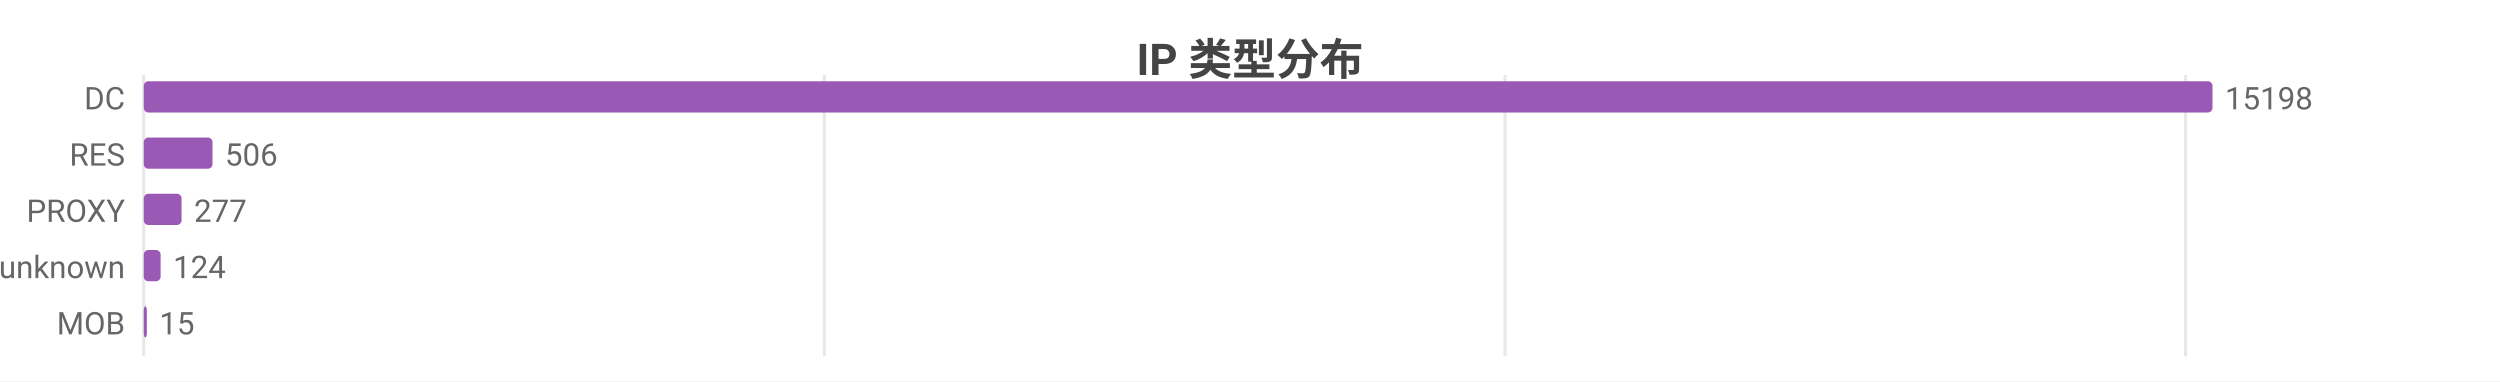
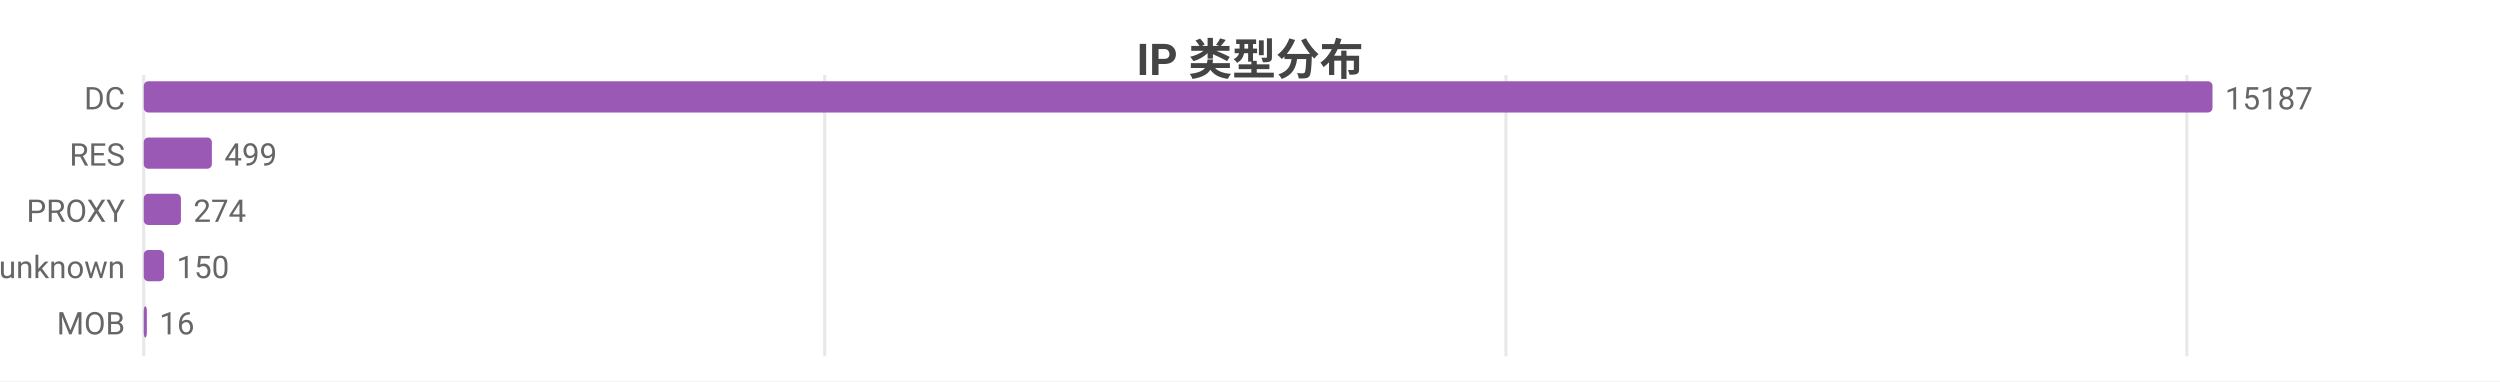
<svg xmlns="http://www.w3.org/2000/svg" width="800" height="122" viewBox="0 0 800 122">
  <rect width="800" height="122" fill="#ffffff" />
  <style>text{font-family:system-ui,-apple-system,'Segoe UI',Roboto,'PingFang SC','Microsoft YaHei','Noto Sans CJK SC',sans-serif}.g{stroke:#e8e8e8;stroke-width:1}.a{stroke:#999;stroke-width:1}.t{font-size:10px;fill:#666}.m{font-size:10px;text-anchor:middle;fill:#666}.e{font-size:10px;text-anchor:end;fill:#666}.l{font-size:11px;fill:#333}.tt{font-size:14px;font-weight:600;text-anchor:middle;fill:#444}.em{font-size:13px;text-anchor:middle;fill:#999}</style>
  <text class="tt" x="400.0" y="24">IP 类型分布</text>
  <line class="g" x1="46" y1="24" x2="46" y2="114" />
-   <line class="g" x1="263.8" y1="24" x2="263.8" y2="114" />
-   <line class="g" x1="481.6" y1="24" x2="481.6" y2="114" />
-   <line class="g" x1="699.4" y1="24" x2="699.4" y2="114" />
+   <line class="g" x1="263.9" y1="24" x2="263.9" y2="114" />
+   <line class="g" x1="481.9" y1="24" x2="481.9" y2="114" />
+   <line class="g" x1="699.8" y1="24" x2="699.8" y2="114" />
  <text class="e" x="40" y="35">DC</text>
  <rect x="46" y="26" width="662" height="10" fill="#9b59b6" rx="1.5" />
-   <text class="t" x="712" y="35">15198</text>
+   <text class="t" x="712" y="35">15187</text>
  <text class="e" x="40" y="53">RES</text>
-   <rect x="46" y="44" width="22.0" height="10" fill="#9b59b6" rx="1.5" />
-   <text class="t" x="72.0" y="53">506</text>
+   <rect x="46" y="44" width="21.8" height="10" fill="#9b59b6" rx="1.5" />
+   <text class="t" x="71.8" y="53">499</text>
  <text class="e" x="40" y="71">PROXY</text>
-   <rect x="46" y="62" width="12.1" height="10" fill="#9b59b6" rx="1.5" />
-   <text class="t" x="62.1" y="71">277</text>
+   <rect x="46" y="62" width="11.9" height="10" fill="#9b59b6" rx="1.5" />
+   <text class="t" x="61.9" y="71">274</text>
  <text class="e" x="40" y="89">unknown</text>
-   <rect x="46" y="80" width="5.4" height="10" fill="#9b59b6" rx="1.5" />
-   <text class="t" x="55.4" y="89">124</text>
+   <rect x="46" y="80" width="6.5" height="10" fill="#9b59b6" rx="1.5" />
+   <text class="t" x="56.5" y="89">150</text>
  <text class="e" x="40" y="107">MOB</text>
  <rect x="46" y="98" width="1" height="10" fill="#9b59b6" rx="1.5" />
-   <text class="t" x="51" y="107">15</text>
+   <text class="t" x="51" y="107">16</text>
</svg>
